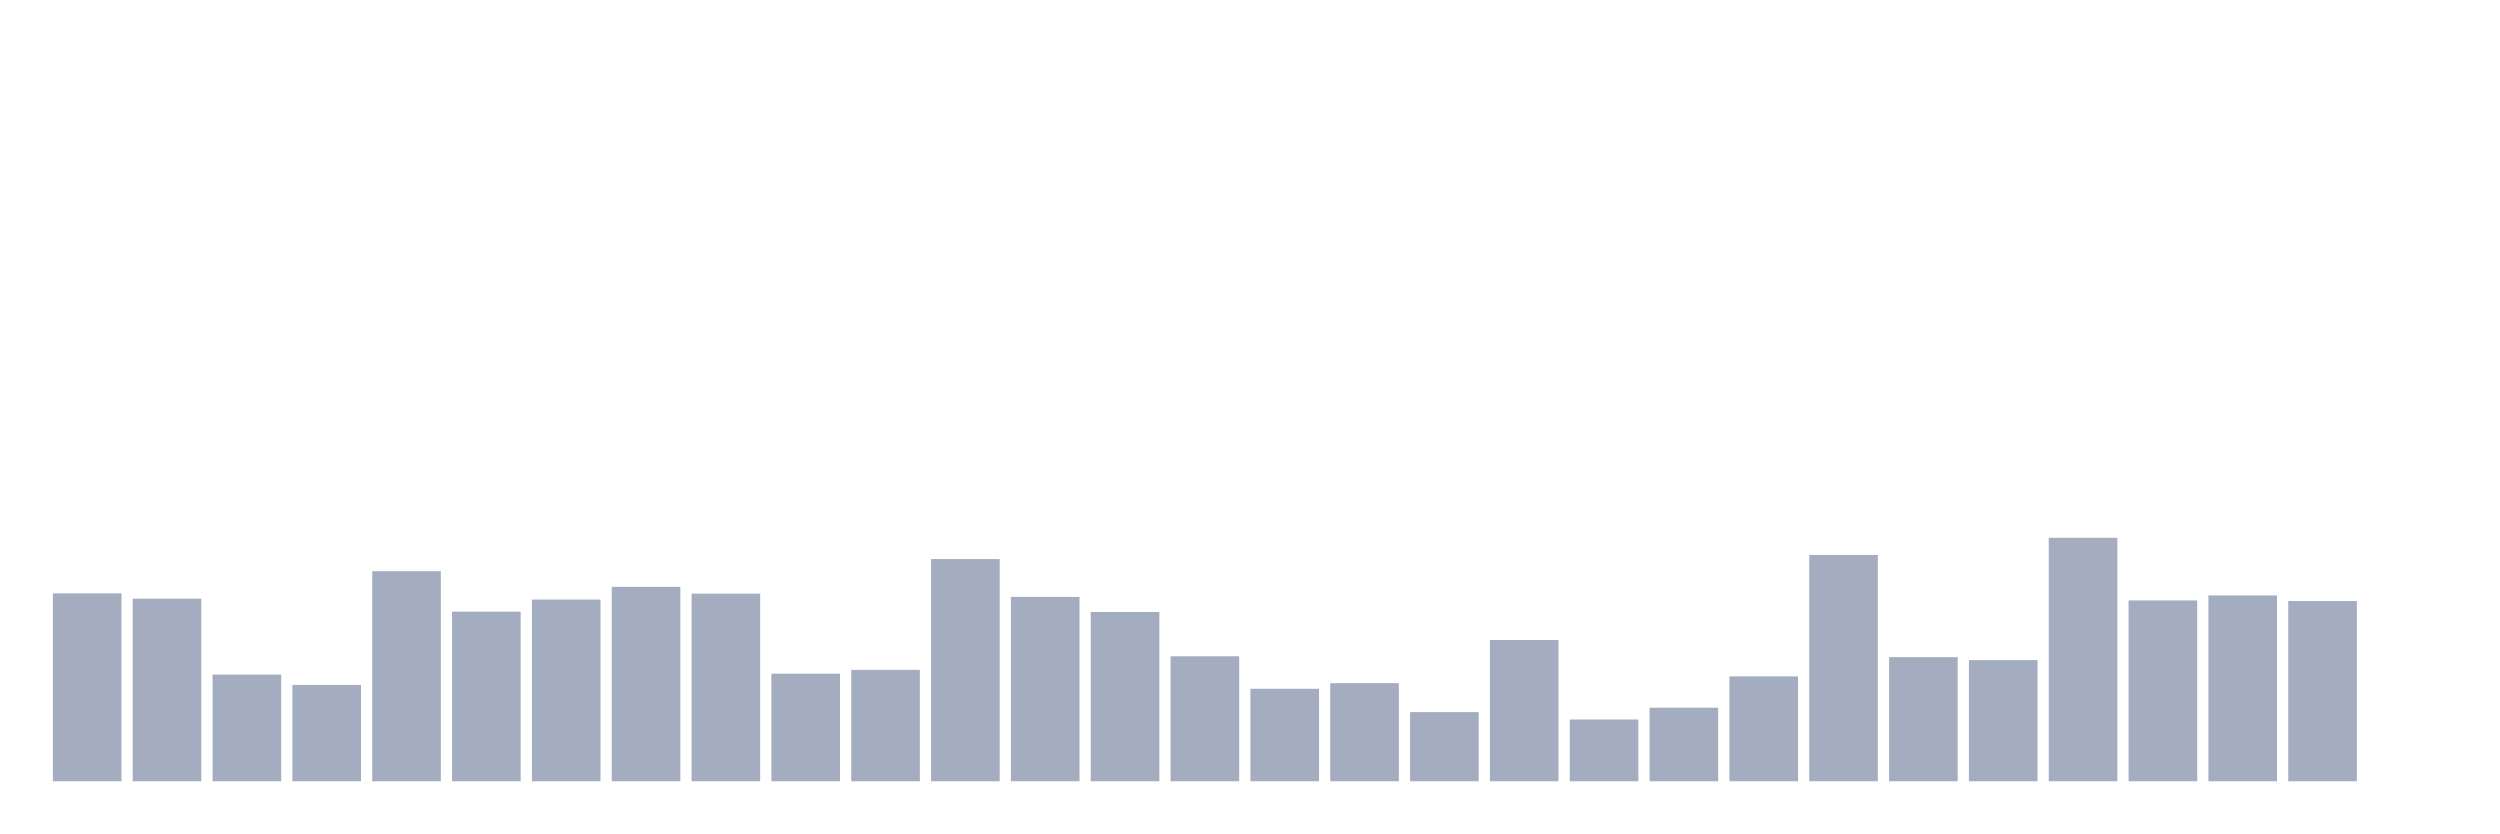
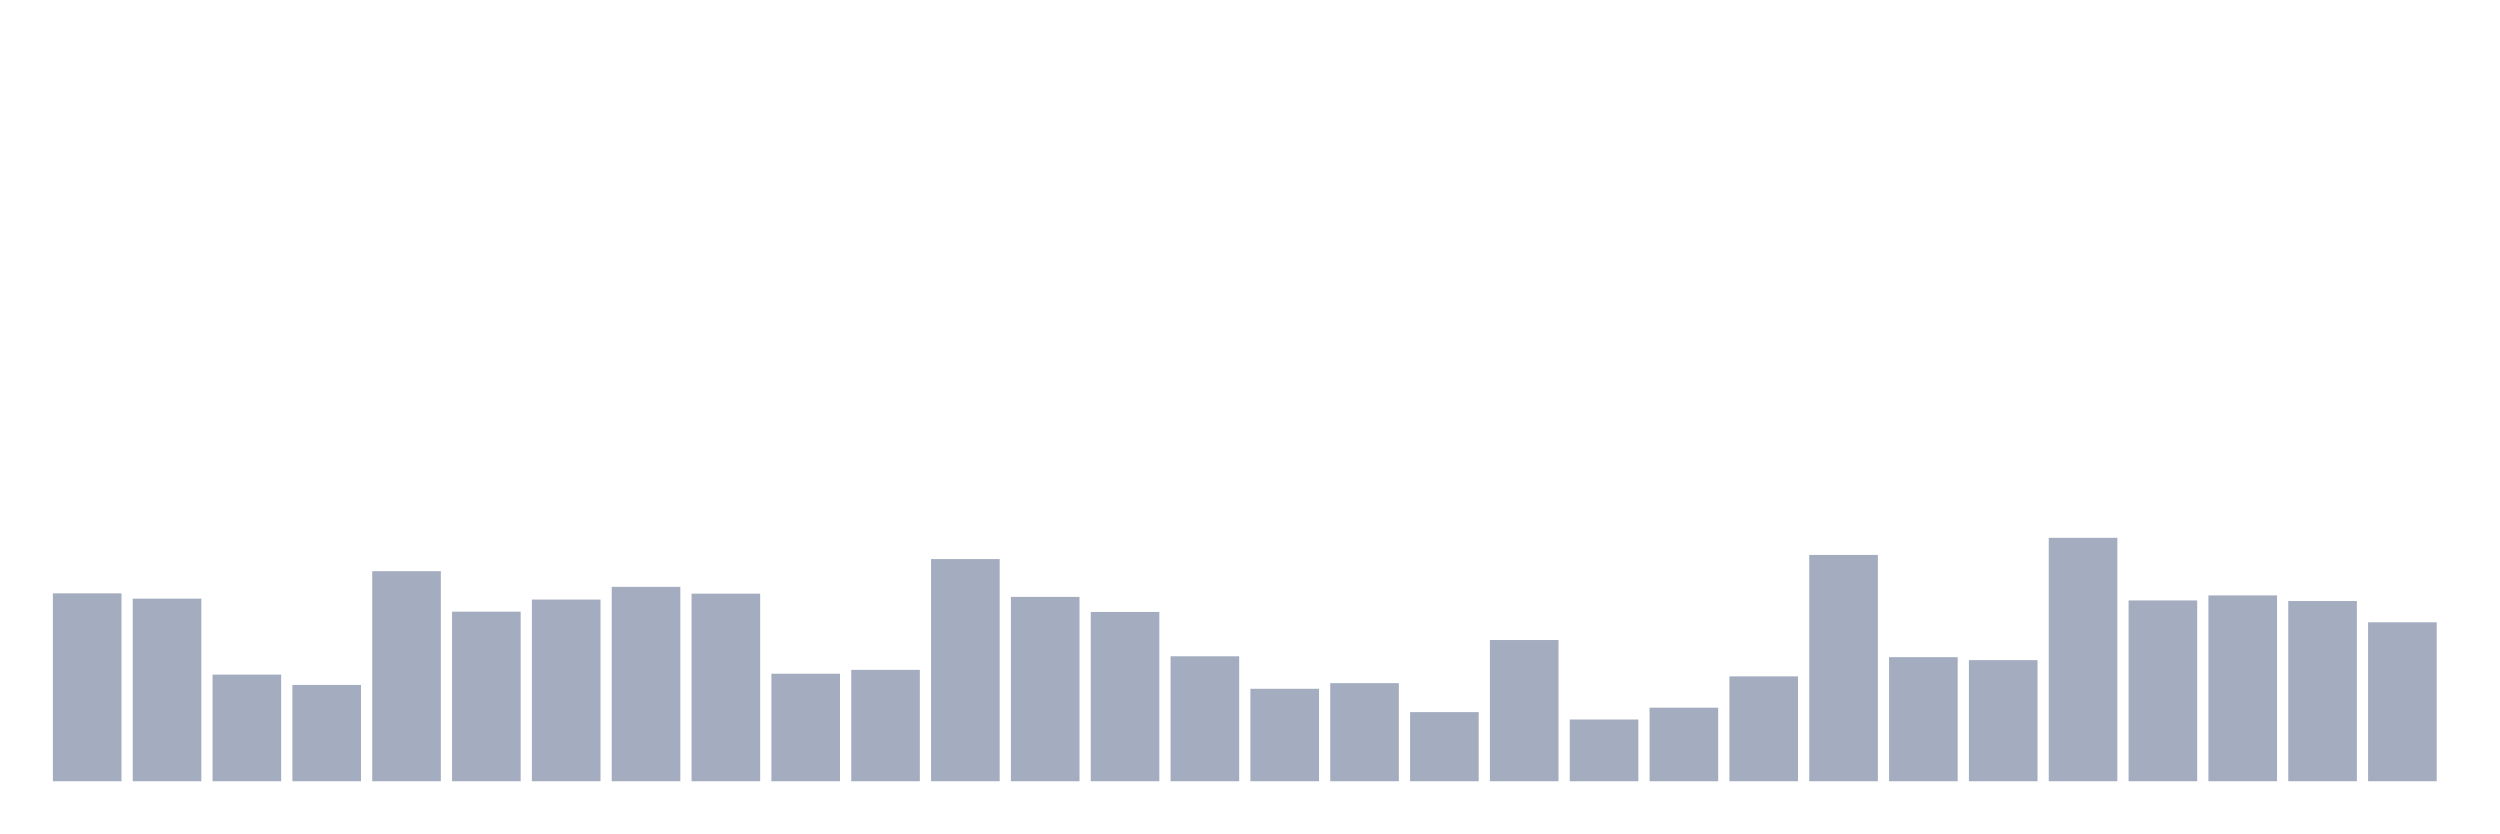
<svg xmlns="http://www.w3.org/2000/svg" viewBox="0 0 480 160">
  <g transform="translate(10,10)">
    <rect class="bar" x="0.153" width="13.175" y="103.922" height="36.078" fill="rgb(164,173,192)" />
    <rect class="bar" x="15.482" width="13.175" y="104.943" height="35.057" fill="rgb(164,173,192)" />
    <rect class="bar" x="30.81" width="13.175" y="119.522" height="20.478" fill="rgb(164,173,192)" />
    <rect class="bar" x="46.138" width="13.175" y="121.507" height="18.493" fill="rgb(164,173,192)" />
    <rect class="bar" x="61.466" width="13.175" y="99.668" height="40.332" fill="rgb(164,173,192)" />
    <rect class="bar" x="76.794" width="13.175" y="107.439" height="32.561" fill="rgb(164,173,192)" />
    <rect class="bar" x="92.123" width="13.175" y="105.113" height="34.887" fill="rgb(164,173,192)" />
    <rect class="bar" x="107.451" width="13.175" y="102.674" height="37.326" fill="rgb(164,173,192)" />
    <rect class="bar" x="122.779" width="13.175" y="103.979" height="36.021" fill="rgb(164,173,192)" />
    <rect class="bar" x="138.107" width="13.175" y="119.352" height="20.648" fill="rgb(164,173,192)" />
    <rect class="bar" x="153.436" width="13.175" y="118.614" height="21.386" fill="rgb(164,173,192)" />
    <rect class="bar" x="168.764" width="13.175" y="97.342" height="42.658" fill="rgb(164,173,192)" />
    <rect class="bar" x="184.092" width="13.175" y="104.603" height="35.397" fill="rgb(164,173,192)" />
    <rect class="bar" x="199.42" width="13.175" y="107.496" height="32.504" fill="rgb(164,173,192)" />
    <rect class="bar" x="214.748" width="13.175" y="116.005" height="23.995" fill="rgb(164,173,192)" />
    <rect class="bar" x="230.077" width="13.175" y="122.245" height="17.755" fill="rgb(164,173,192)" />
    <rect class="bar" x="245.405" width="13.175" y="121.167" height="18.833" fill="rgb(164,173,192)" />
    <rect class="bar" x="260.733" width="13.175" y="126.726" height="13.274" fill="rgb(164,173,192)" />
    <rect class="bar" x="276.061" width="13.175" y="112.885" height="27.115" fill="rgb(164,173,192)" />
    <rect class="bar" x="291.39" width="13.175" y="128.144" height="11.856" fill="rgb(164,173,192)" />
    <rect class="bar" x="306.718" width="13.175" y="125.875" height="14.125" fill="rgb(164,173,192)" />
    <rect class="bar" x="322.046" width="13.175" y="119.862" height="20.138" fill="rgb(164,173,192)" />
    <rect class="bar" x="337.374" width="13.175" y="96.548" height="43.452" fill="rgb(164,173,192)" />
    <rect class="bar" x="352.702" width="13.175" y="116.175" height="23.825" fill="rgb(164,173,192)" />
    <rect class="bar" x="368.031" width="13.175" y="116.742" height="23.258" fill="rgb(164,173,192)" />
    <rect class="bar" x="383.359" width="13.175" y="93.258" height="46.742" fill="rgb(164,173,192)" />
    <rect class="bar" x="398.687" width="13.175" y="105.284" height="34.716" fill="rgb(164,173,192)" />
    <rect class="bar" x="414.015" width="13.175" y="104.319" height="35.681" fill="rgb(164,173,192)" />
    <rect class="bar" x="429.344" width="13.175" y="105.397" height="34.603" fill="rgb(164,173,192)" />
-     <rect class="bar" x="444.672" width="13.175" y="140" height="0" fill="rgb(164,173,192)" />
+     <rect class="bar" x="444.672" width="13.175" y="109.481" height="30.519" fill="rgb(164,173,192)" />
  </g>
</svg>
